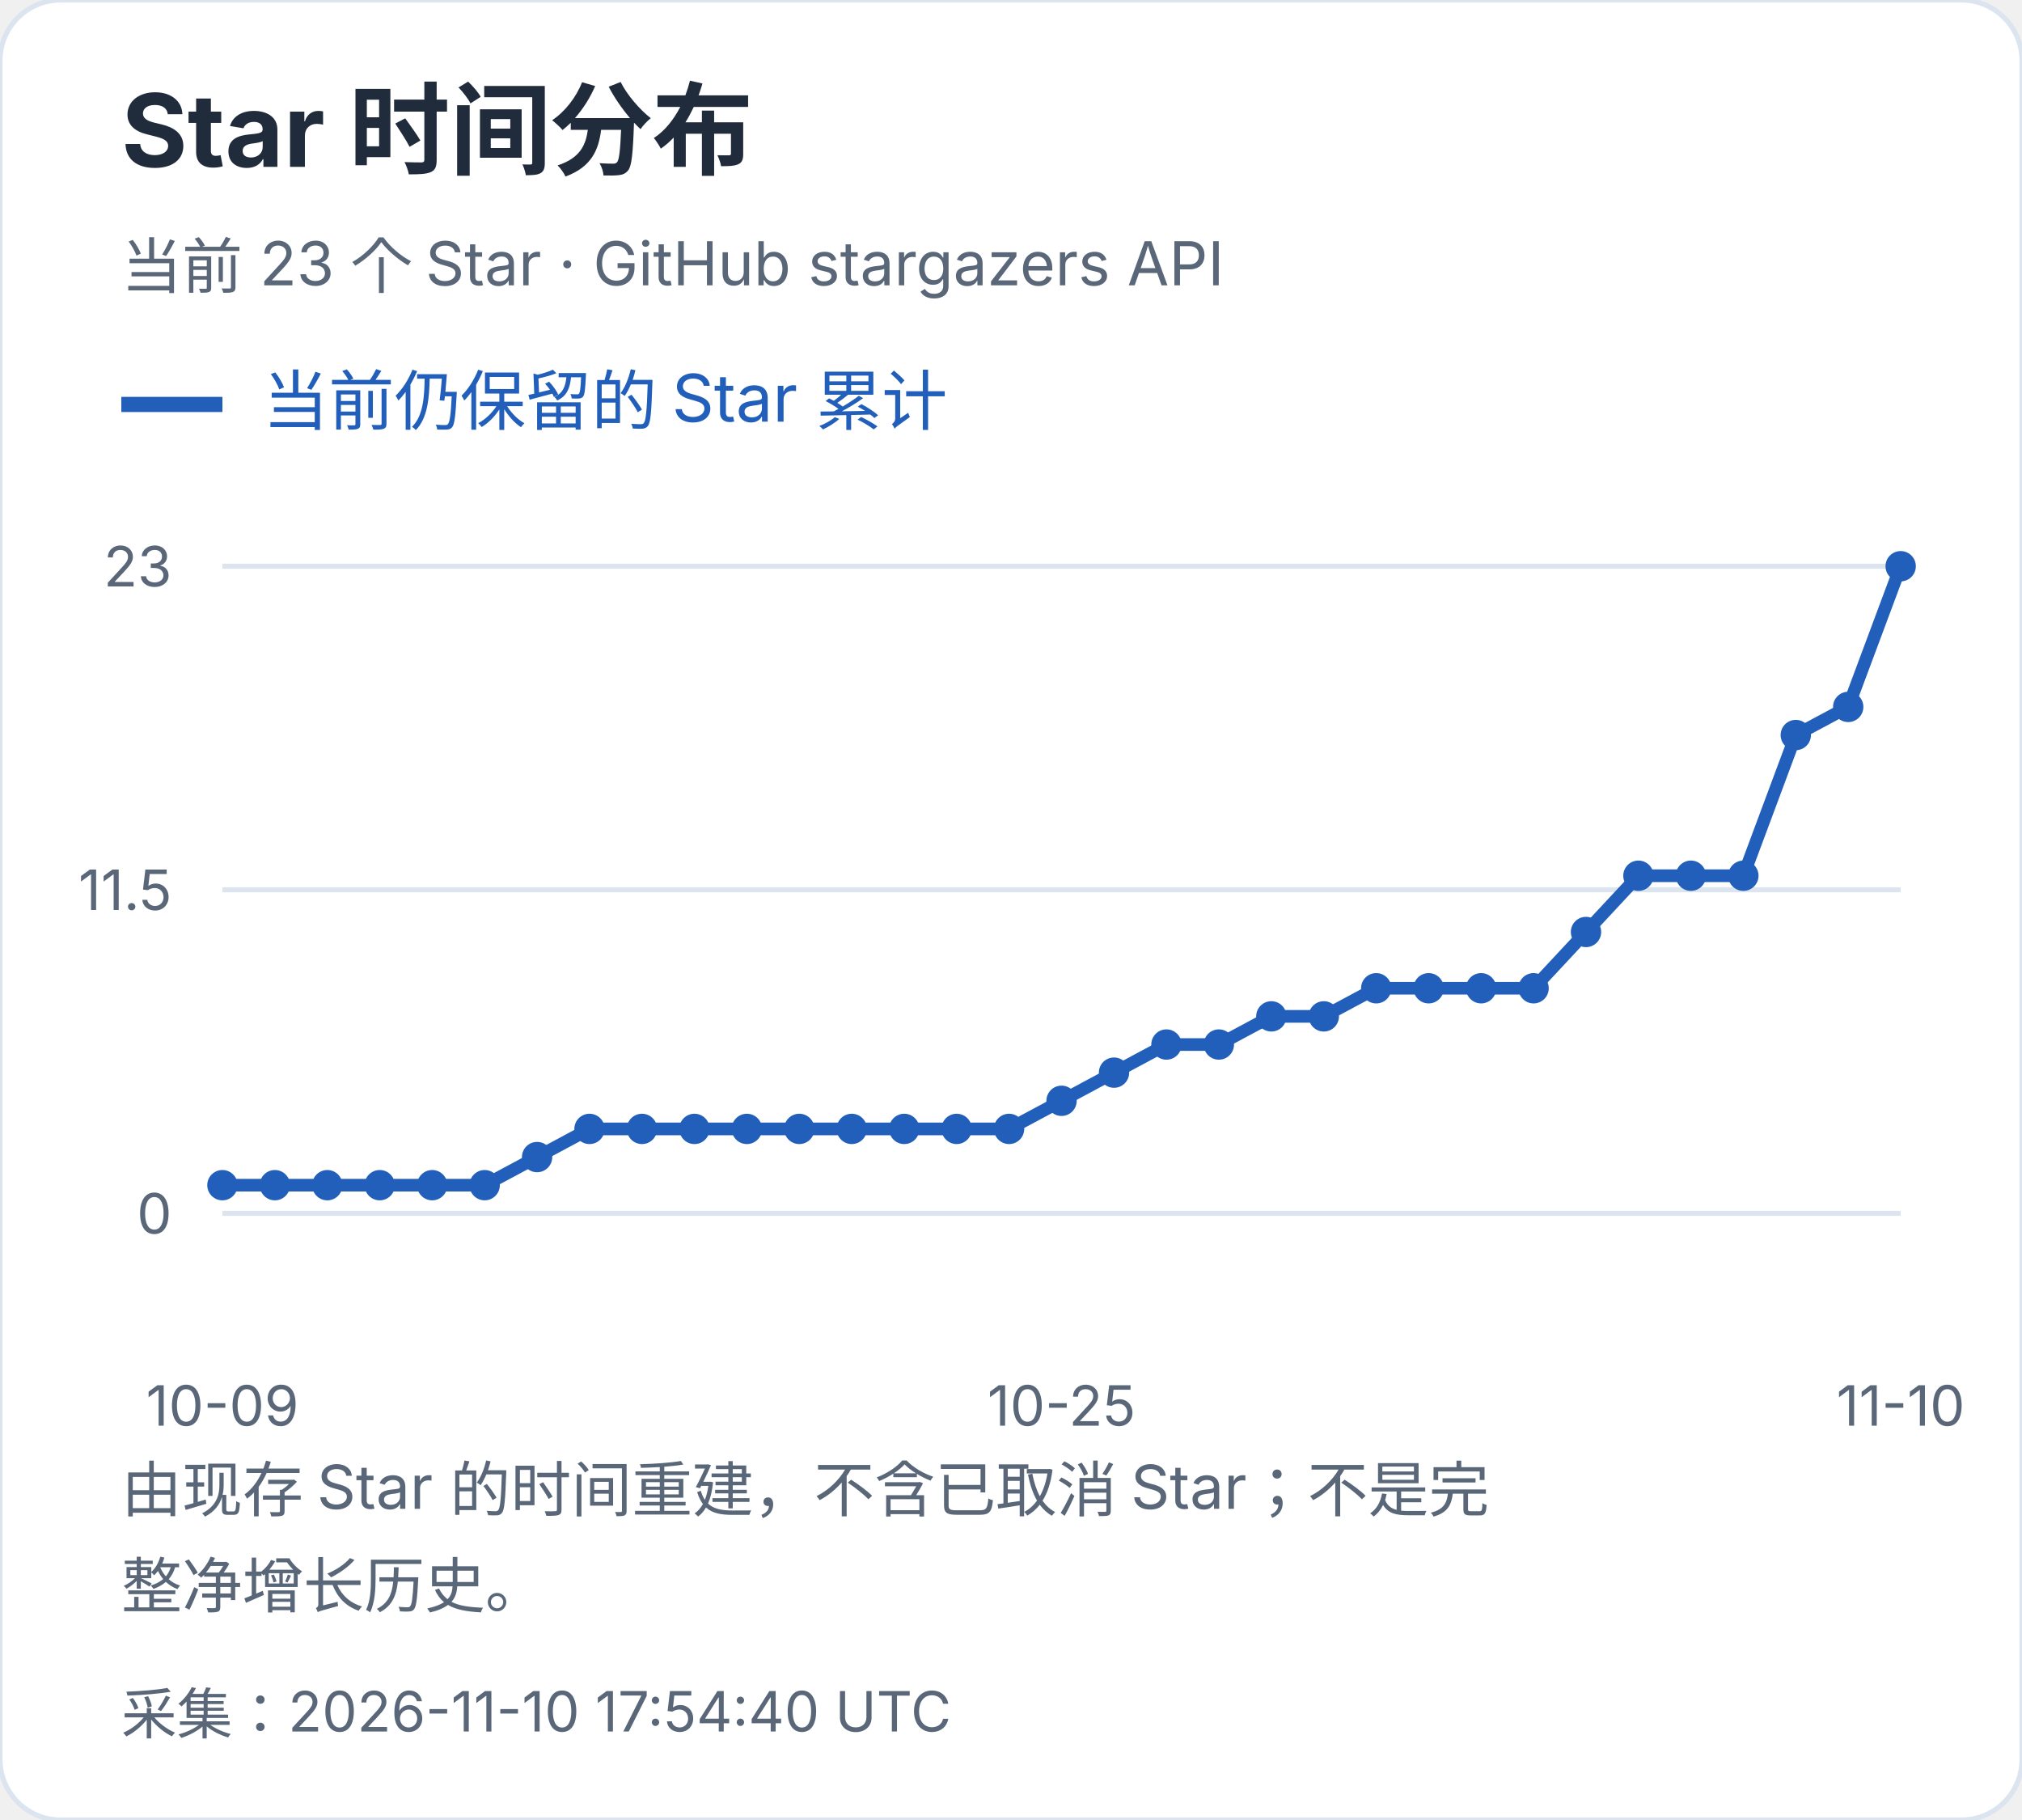
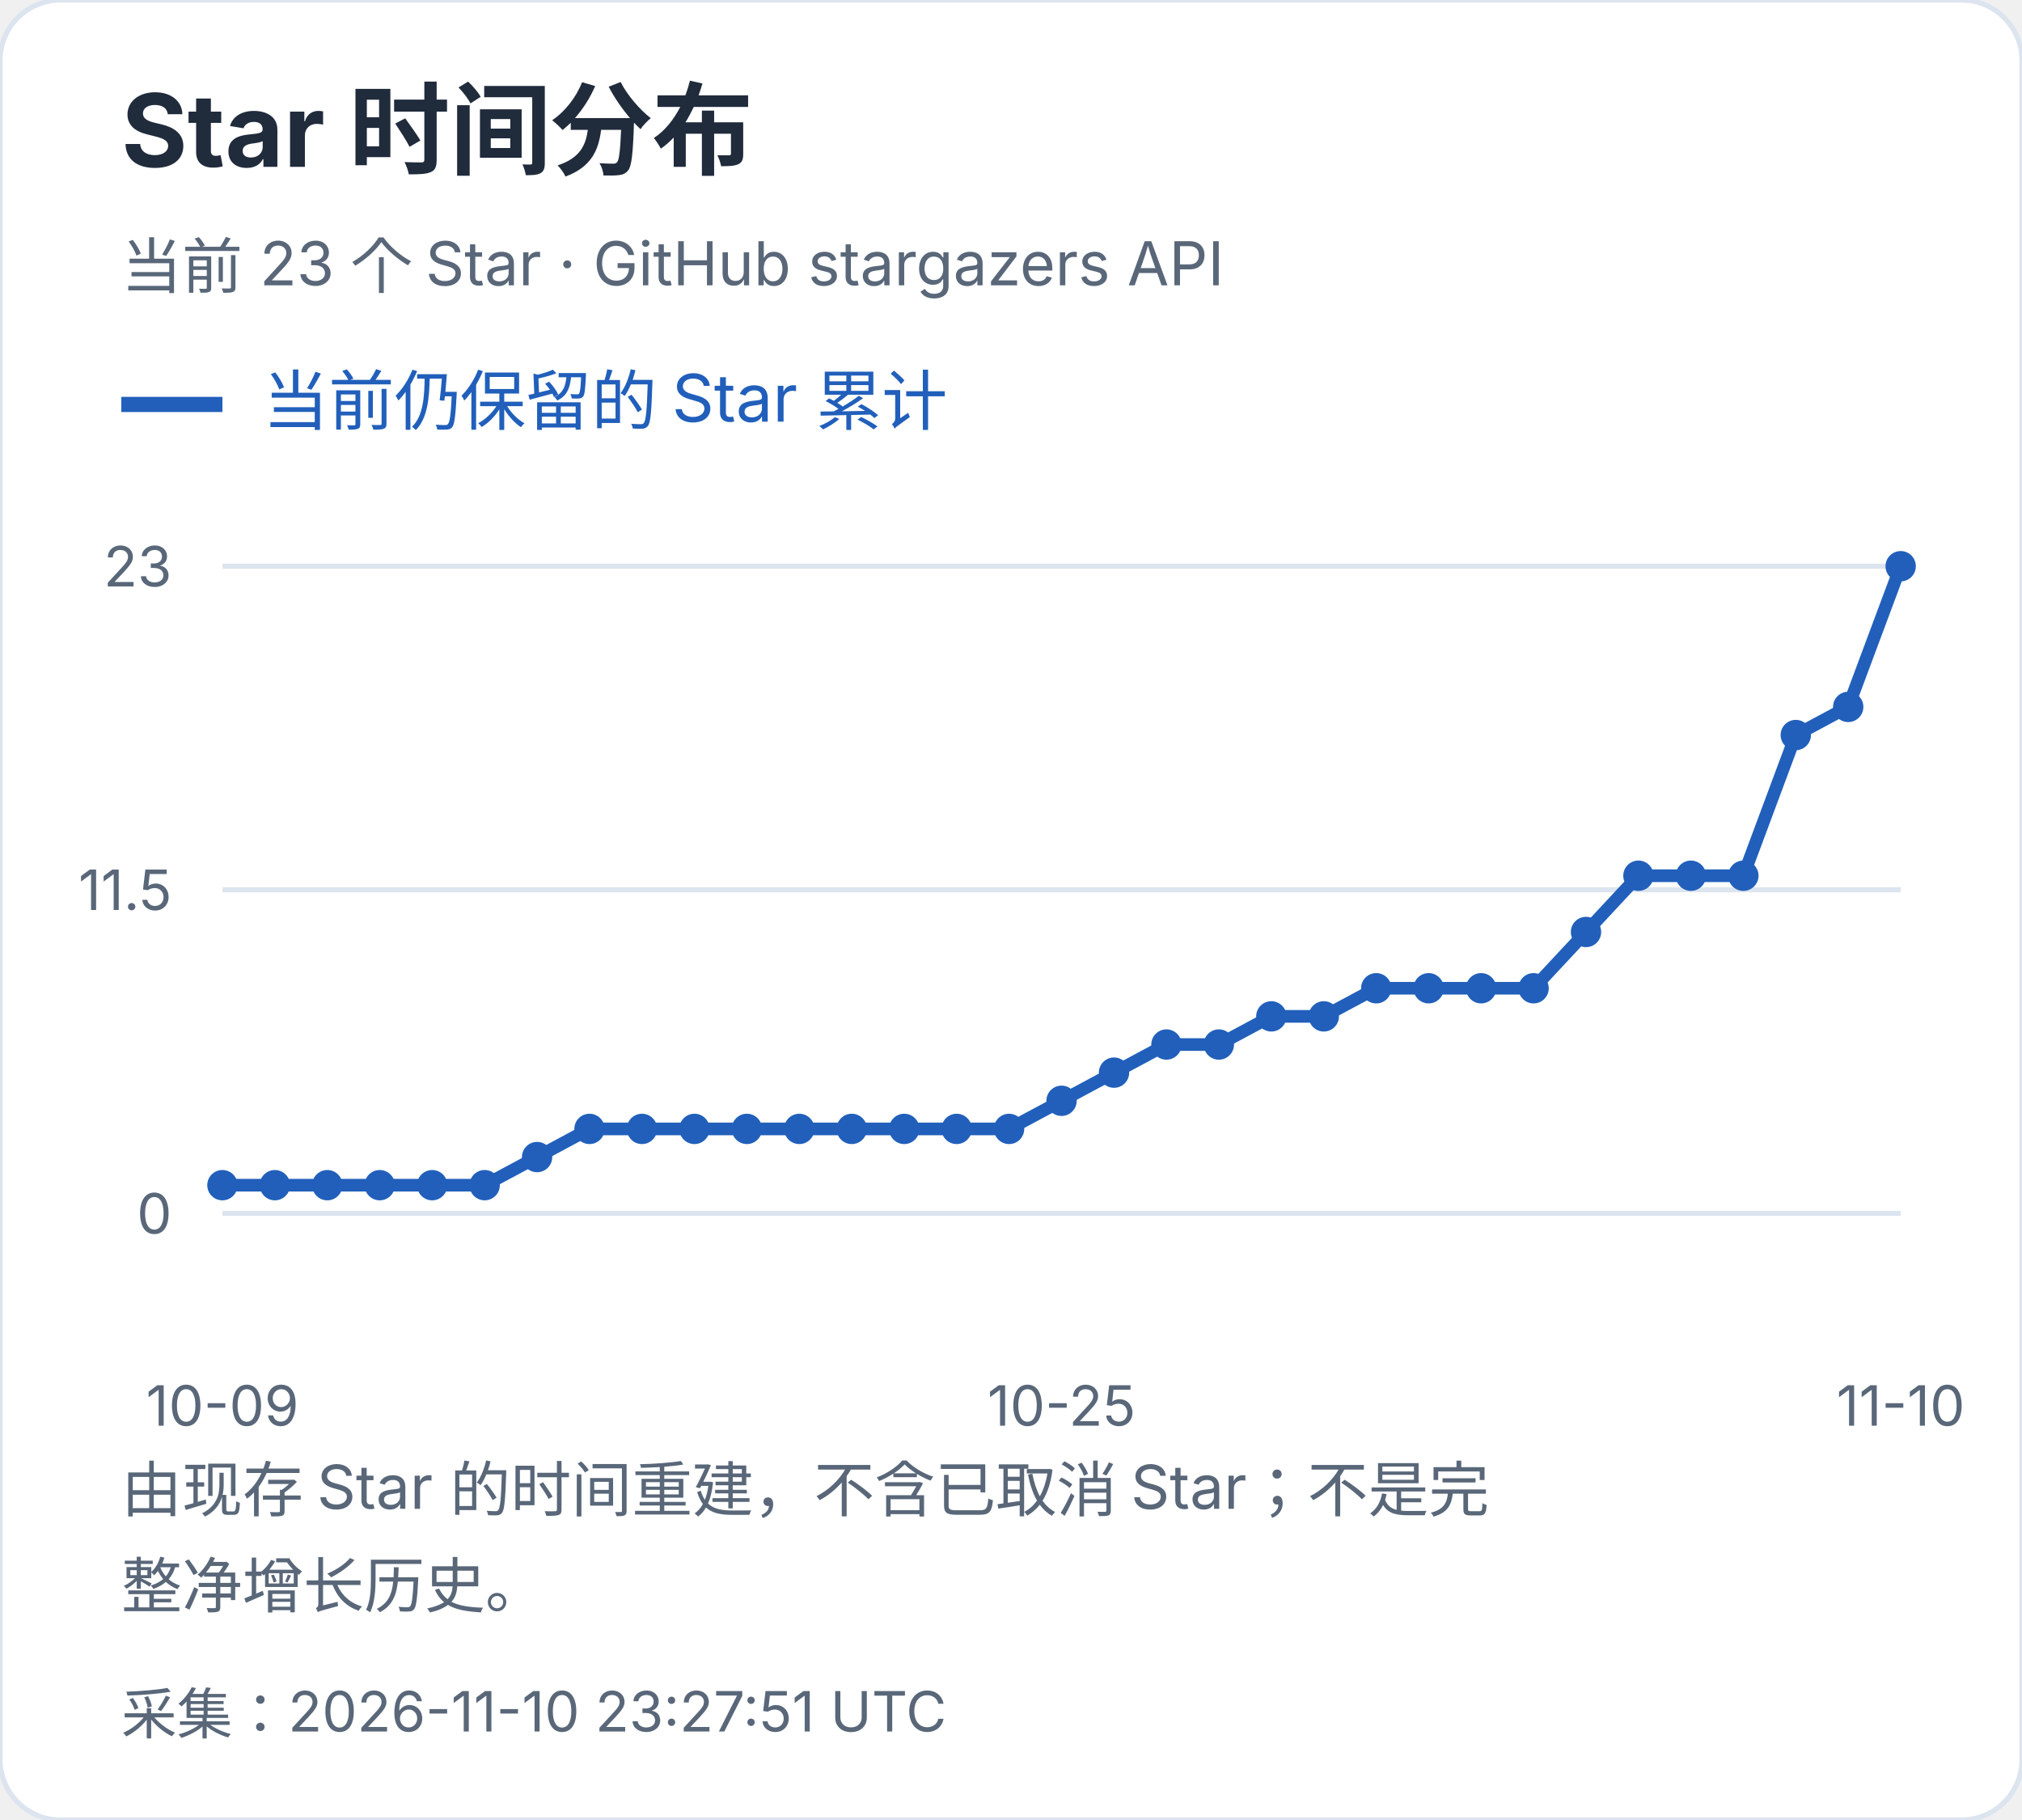
<svg xmlns="http://www.w3.org/2000/svg" width="400" height="360" viewBox="0 0 400 360" role="img" aria-label="Star 时间分布">
  <style>text{font-family:-apple-system,BlinkMacSystemFont,"Segoe UI","PingFang SC","Microsoft YaHei",sans-serif;font-variant-numeric:tabular-nums}</style>
  <rect width="400" height="360" rx="12" fill="white" stroke="#dce4ef" />
  <text x="24" y="33" font-size="20" fill="#202b3c" font-weight="650" text-anchor="start">Star 时间分布</text>
  <text x="24" y="57" font-size="12" fill="#596779" font-weight="400" text-anchor="start">当前 23 个 Star · GitHub stargazers API</text>
  <path d="M24 80h20" stroke="#215fbb" stroke-width="3" />
  <text x="52" y="84" font-size="13" fill="#215fbb" font-weight="400" text-anchor="start">当前仍保留的 Star 累计</text>
  <path d="M44 240.0H376" stroke="#dce4ef" />
  <text x="34" y="244.0" font-size="11" fill="#596779" font-weight="400" text-anchor="end">0</text>
  <path d="M44 176.0H376" stroke="#dce4ef" />
  <text x="34" y="180.0" font-size="11" fill="#596779" font-weight="400" text-anchor="end">11.5</text>
  <path d="M44 112.0H376" stroke="#dce4ef" />
  <text x="34" y="116.0" font-size="11" fill="#596779" font-weight="400" text-anchor="end">23</text>
  <circle cx="44.00" cy="234.43" r="3" fill="#215fbb" />
  <circle cx="54.38" cy="234.43" r="3" fill="#215fbb" />
  <circle cx="64.75" cy="234.43" r="3" fill="#215fbb" />
  <circle cx="75.12" cy="234.43" r="3" fill="#215fbb" />
  <circle cx="85.50" cy="234.43" r="3" fill="#215fbb" />
  <circle cx="95.88" cy="234.43" r="3" fill="#215fbb" />
  <circle cx="106.25" cy="228.87" r="3" fill="#215fbb" />
  <circle cx="116.62" cy="223.30" r="3" fill="#215fbb" />
  <circle cx="127.00" cy="223.30" r="3" fill="#215fbb" />
  <circle cx="137.38" cy="223.30" r="3" fill="#215fbb" />
  <circle cx="147.75" cy="223.30" r="3" fill="#215fbb" />
  <circle cx="158.12" cy="223.30" r="3" fill="#215fbb" />
  <circle cx="168.50" cy="223.30" r="3" fill="#215fbb" />
  <circle cx="178.88" cy="223.30" r="3" fill="#215fbb" />
  <circle cx="189.25" cy="223.30" r="3" fill="#215fbb" />
  <circle cx="199.62" cy="223.30" r="3" fill="#215fbb" />
  <circle cx="210.00" cy="217.74" r="3" fill="#215fbb" />
  <circle cx="220.38" cy="212.17" r="3" fill="#215fbb" />
  <circle cx="230.75" cy="206.61" r="3" fill="#215fbb" />
  <circle cx="241.12" cy="206.61" r="3" fill="#215fbb" />
  <circle cx="251.50" cy="201.04" r="3" fill="#215fbb" />
  <circle cx="261.88" cy="201.04" r="3" fill="#215fbb" />
  <circle cx="272.25" cy="195.48" r="3" fill="#215fbb" />
  <circle cx="282.62" cy="195.48" r="3" fill="#215fbb" />
  <circle cx="293.00" cy="195.48" r="3" fill="#215fbb" />
  <circle cx="303.38" cy="195.48" r="3" fill="#215fbb" />
  <circle cx="313.75" cy="184.35" r="3" fill="#215fbb" />
  <circle cx="324.12" cy="173.22" r="3" fill="#215fbb" />
  <circle cx="334.50" cy="173.22" r="3" fill="#215fbb" />
  <circle cx="344.88" cy="173.22" r="3" fill="#215fbb" />
  <circle cx="355.25" cy="145.39" r="3" fill="#215fbb" />
  <circle cx="365.62" cy="139.83" r="3" fill="#215fbb" />
  <circle cx="376.00" cy="112.00" r="3" fill="#215fbb" />
  <polyline points="44.00,234.43 54.38,234.43 64.75,234.43 75.12,234.43 85.50,234.43 95.88,234.43 106.25,228.87 116.62,223.30 127.00,223.30 137.38,223.30 147.75,223.30 158.12,223.30 168.50,223.30 178.88,223.30 189.25,223.30 199.62,223.30 210.00,217.74 220.38,212.17 230.75,206.61 241.12,206.61 251.50,201.04 261.88,201.04 272.25,195.48 282.62,195.48 293.00,195.48 303.38,195.48 313.75,184.35 324.12,173.22 334.50,173.22 344.88,173.22 355.25,145.39 365.62,139.83 376.00,112.00" fill="none" stroke="#215fbb" stroke-width="2.5" />
  <text x="44.0" y="282" font-size="11" fill="#596779" font-weight="400" text-anchor="middle">10-09</text>
  <text x="210.0" y="282" font-size="11" fill="#596779" font-weight="400" text-anchor="middle">10-25</text>
  <text x="376.0" y="282" font-size="11" fill="#596779" font-weight="400" text-anchor="middle">11-10</text>
  <text x="24" y="299" font-size="12" fill="#596779" font-weight="400" text-anchor="start">由现存 Star 的时间重建，不含已取消 Star；不是完</text>
  <text x="24" y="318" font-size="12" fill="#596779" font-weight="400" text-anchor="start">整净增长历史。</text>
-   <text x="24" y="343" font-size="11" fill="#596779" font-weight="400" text-anchor="start">采集：2026-11-10 17:54:40 UTC</text>
+   <text x="24" y="343" font-size="11" fill="#596779" font-weight="400" text-anchor="start">采集：2026-11-10 23:27:51 UTC</text>
</svg>
